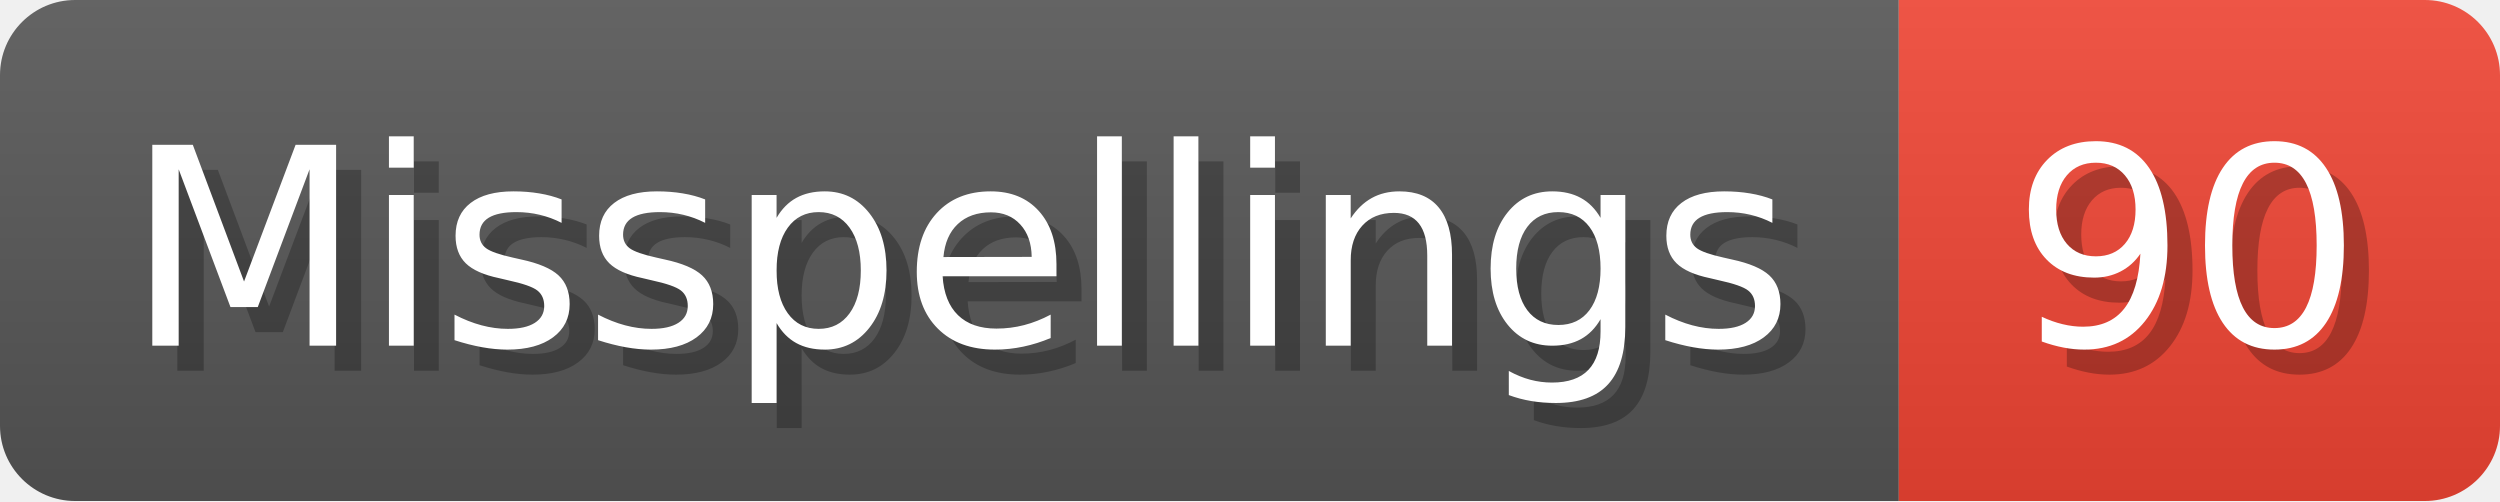
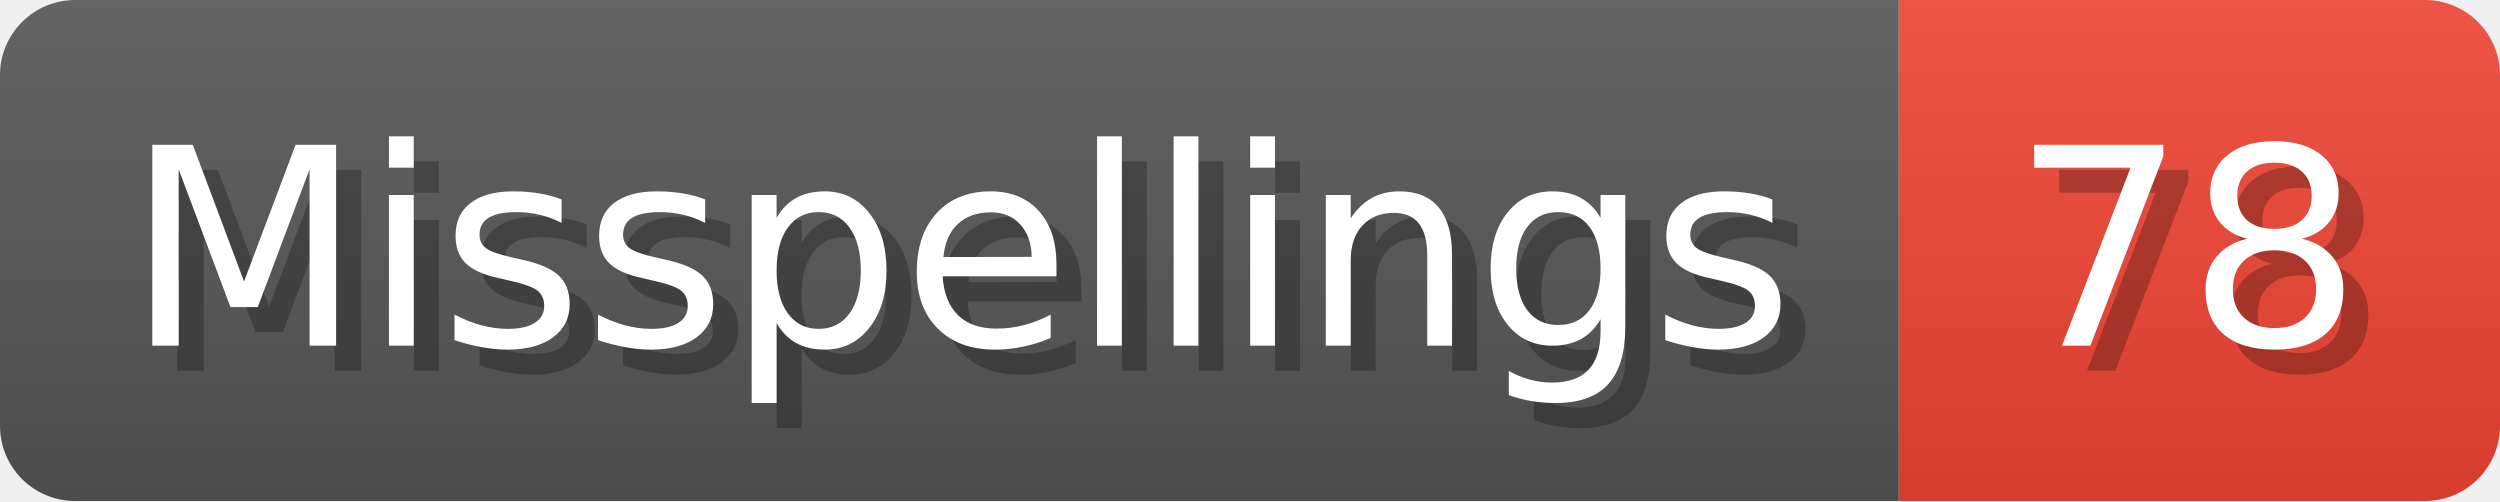
- <svg xmlns="http://www.w3.org/2000/svg" width="99.8" height="20" viewBox="0 0 998 200" role="img" aria-label="Misspellings: 90">
+ <svg xmlns="http://www.w3.org/2000/svg" width="99.8" height="20" viewBox="0 0 998 200" role="img" aria-label="Misspellings: 78">
  <linearGradient id="a" x2="0" y2="100%">
    <stop offset="0" stop-opacity=".1" stop-color="#EEE" />
    <stop offset="1" stop-opacity=".1" />
  </linearGradient>
  <mask id="m">
    <rect width="998" height="200" rx="30" fill="#FFF" />
  </mask>
  <g mask="url(#m)">
    <rect width="758" height="200" fill="#555" />
    <rect width="240" height="200" fill="#E43" x="758" />
    <rect width="998" height="200" fill="url(#a)" />
  </g>
  <g aria-hidden="true" fill="#fff" text-anchor="start" font-family="Verdana,DejaVu Sans,sans-serif" font-size="110">
    <text x="60" y="148" textLength="658" fill="#000" opacity="0.25">Misspellings</text>
    <text x="50" y="138" textLength="658">Misspellings</text>
-     <text x="813" y="148" textLength="140" fill="#000" opacity="0.25">90</text>
-     <text x="803" y="138" textLength="140">90</text>
+     <text x="813" y="148" textLength="140" fill="#000" opacity="0.25">78</text>
+     <text x="803" y="138" textLength="140">78</text>
  </g>
</svg>
